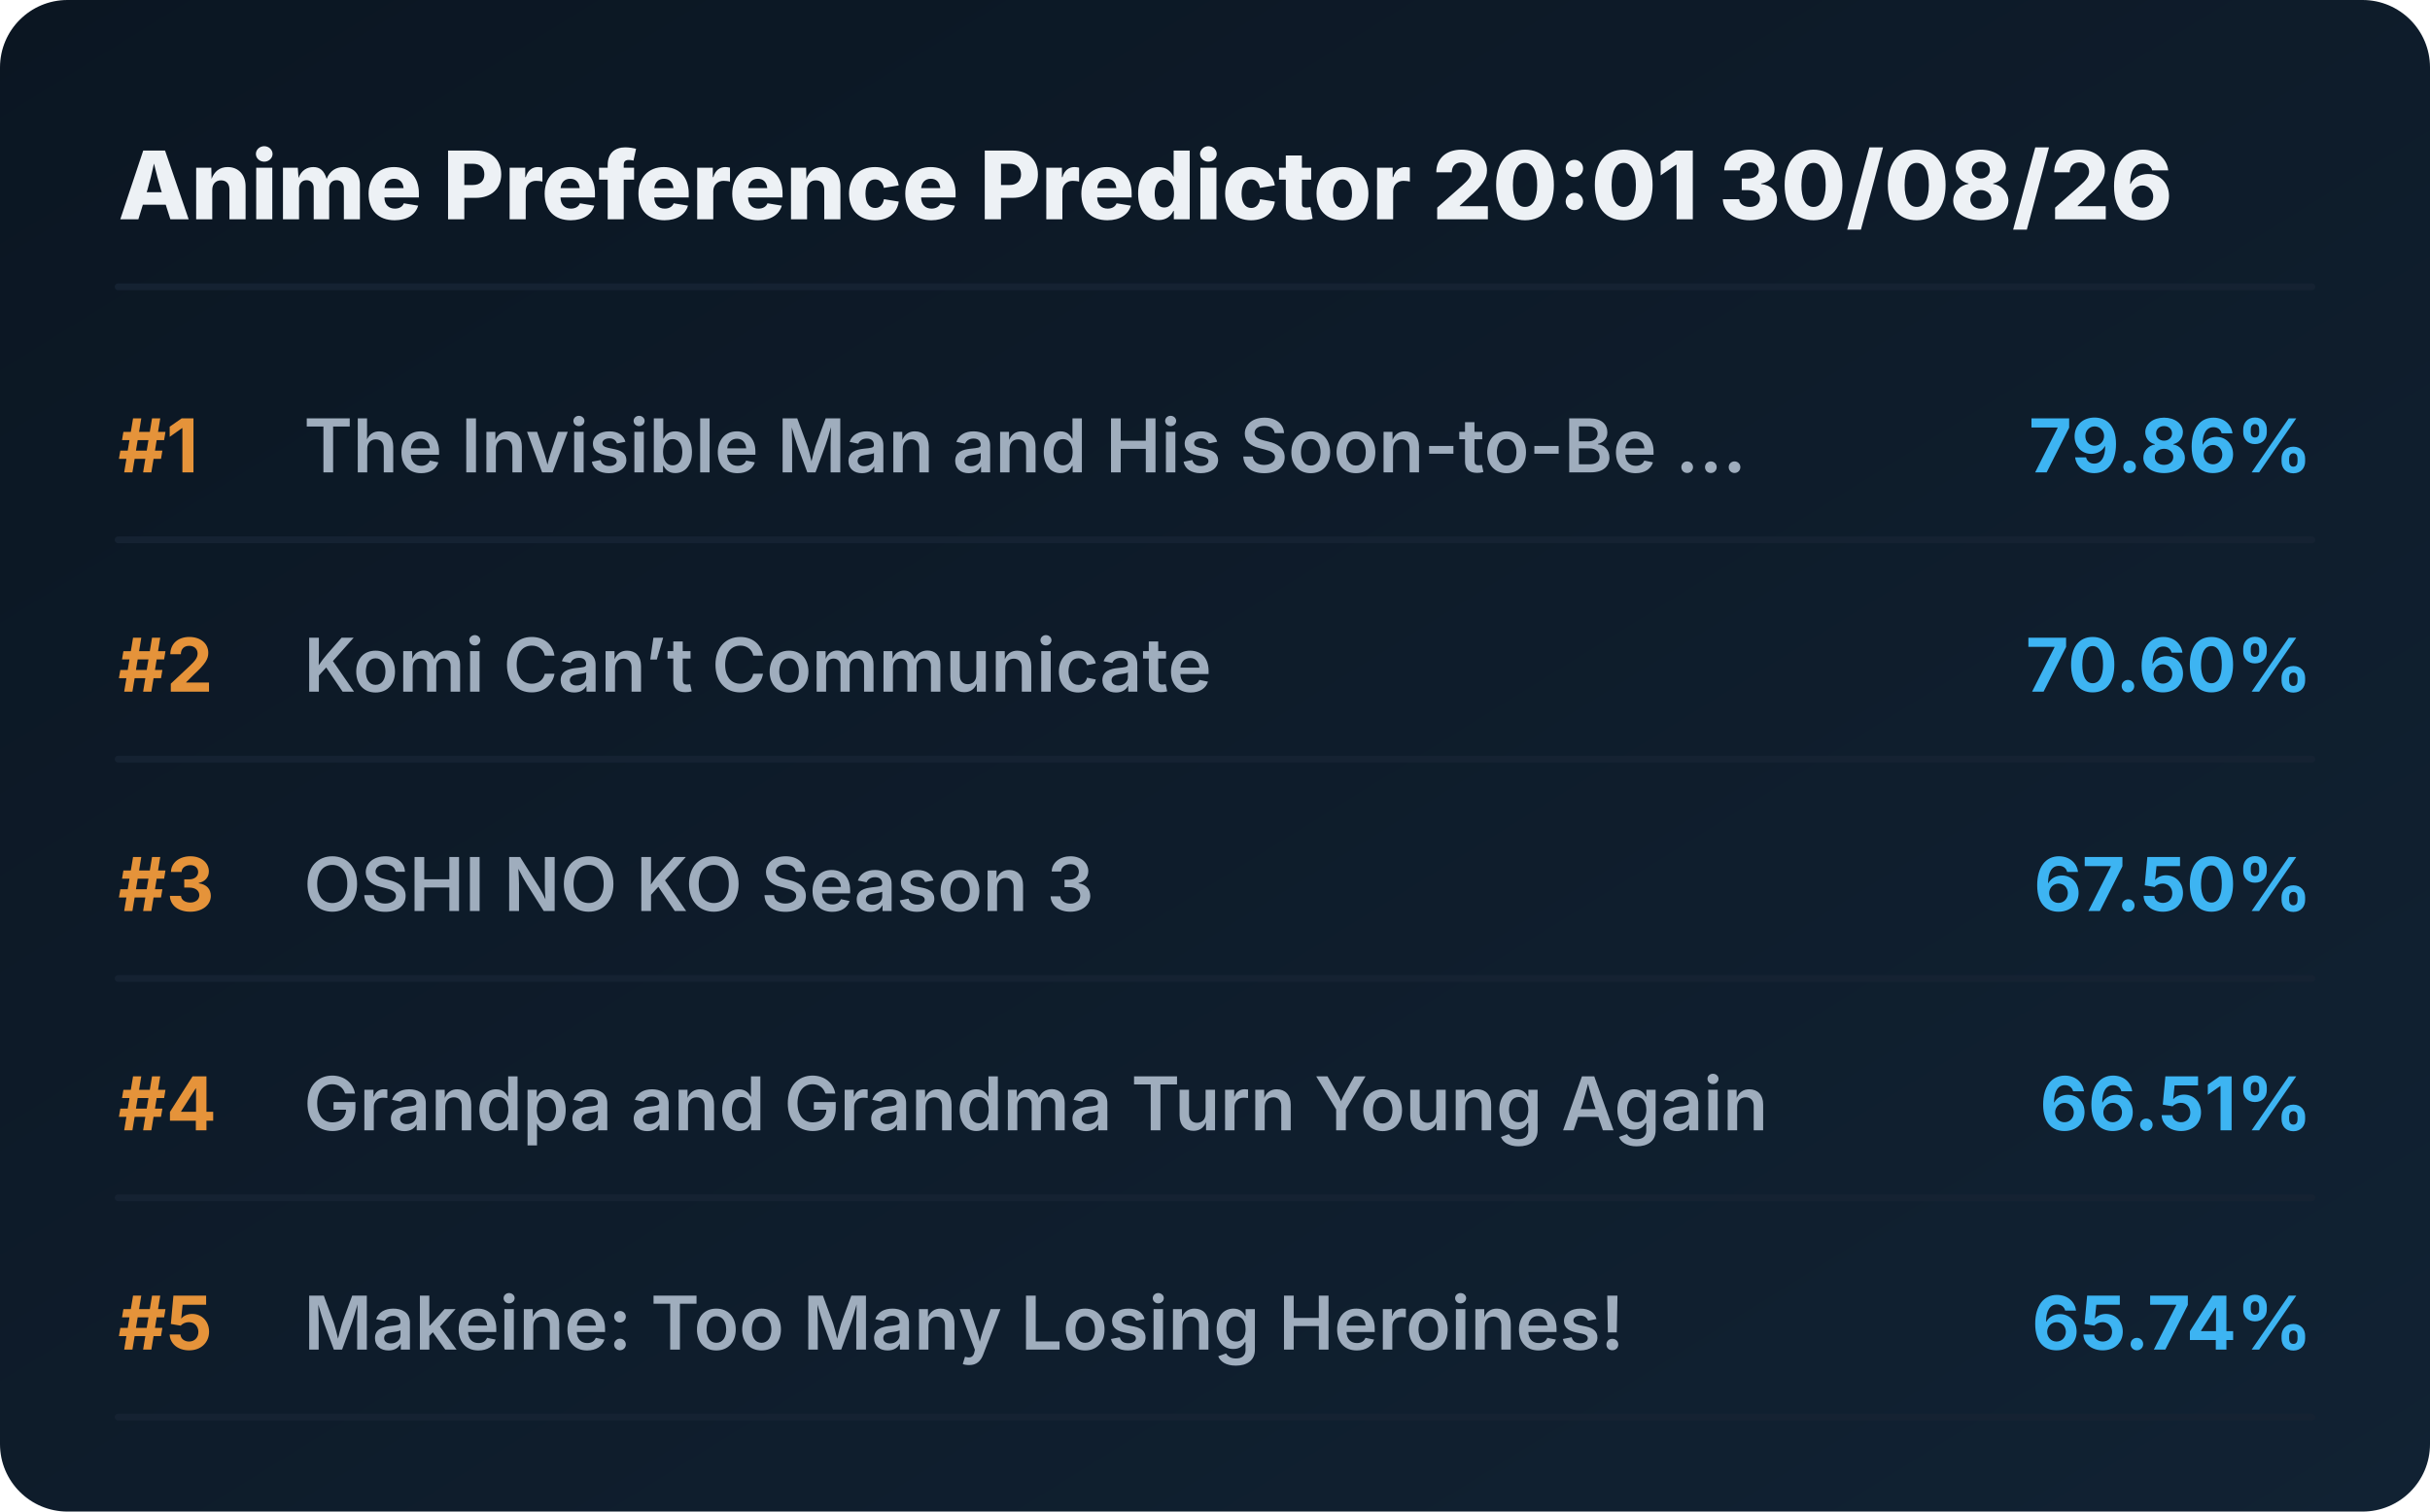
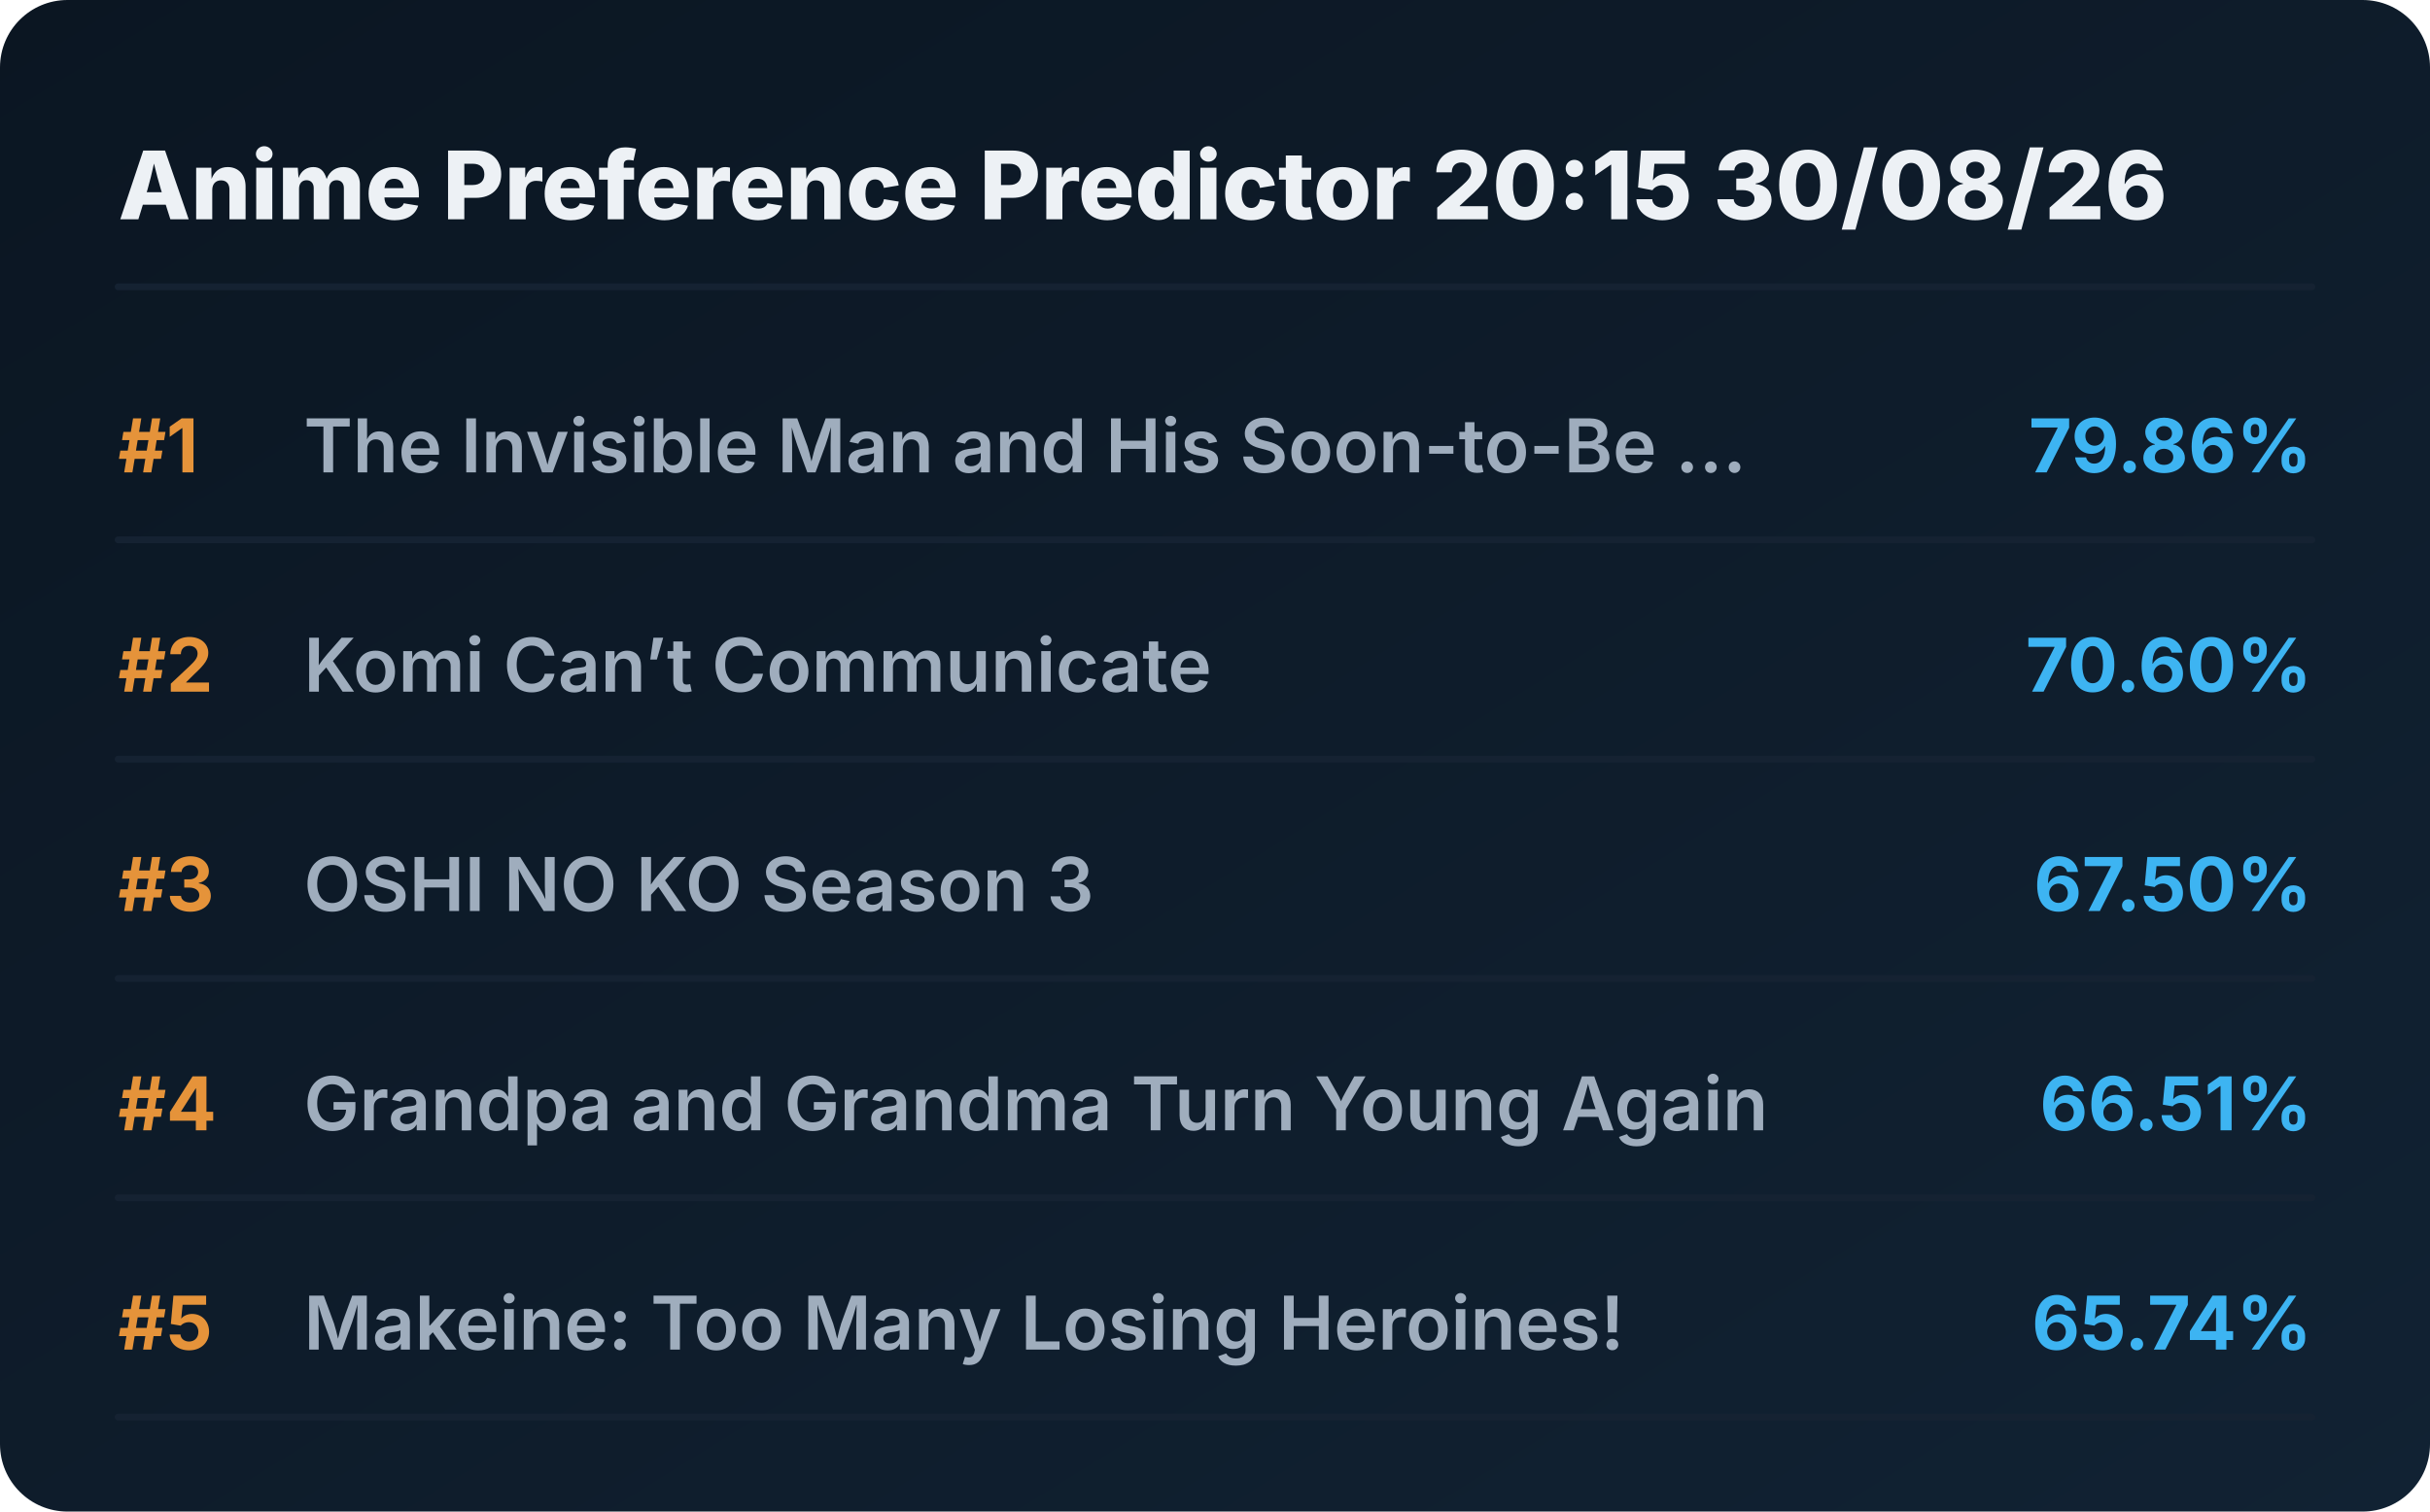
<svg xmlns="http://www.w3.org/2000/svg" viewBox="0 0 720 448" preserveAspectRatio="xMidYMid meet" style="width: 100%; height: auto; max-width: 720px;">
  <defs>
    <linearGradient id="boxGrad" x1="0%" y1="0%" x2="100%" y2="100%">
      <stop offset="0%" stop-color="#0b1622" />
      <stop offset="100%" stop-color="#112233" />
    </linearGradient>
    <clipPath id="titleClip">
      <rect x="90" y="0" width="510" height="100%" />
    </clipPath>
  </defs>
  <style>
    .bg { fill: url(#boxGrad); rx: 20px; }
    .header { font-family: 'Overpass', 'Inter', system-ui, sans-serif; font-weight: 800; font-size: 28px; fill: #edf1f5; }
    .rank { font-family: 'Overpass', 'Inter', system-ui, sans-serif; font-weight: 700; font-size: 22px; fill: #e5933a; }
    .title { font-family: 'Overpass', 'Inter', system-ui, sans-serif; font-weight: 600; font-size: 22px; fill: #9fadbd; }
    .score { font-family: 'Overpass', 'Inter', system-ui, sans-serif; font-weight: 700; font-size: 22px; fill: #3db4f2; }
    .line { stroke: #152232; stroke-width: 2; stroke-linecap: round; }
  </style>
  <rect class="bg" width="720" height="448" />
-   <text x="35" y="65" class="header">Anime Preference Predictor 20:01 30/08/26</text>
+   <text x="35" y="65" class="header">Anime Preference Predictor 20:15 30/08/26</text>
  <line x1="35" y1="85" x2="685" y2="85" class="line" />
  <g transform="translate(0, 0)">
    <text x="35" y="140" class="rank">#1</text>
    <text x="90" y="140" class="title">The Invisible Man and His Soon-to-Be ...</text>
    <text x="685" y="140" class="score" text-anchor="end">79.86%</text>
    <line x1="35" y1="160" x2="685" y2="160" class="line" />
  </g>
  <g transform="translate(0, 65)">
    <text x="35" y="140" class="rank">#2</text>
    <text x="90" y="140" class="title">Komi Can’t Communicate</text>
    <text x="685" y="140" class="score" text-anchor="end">70.60%</text>
    <line x1="35" y1="160" x2="685" y2="160" class="line" />
  </g>
  <g transform="translate(0, 130)">
    <text x="35" y="140" class="rank">#3</text>
    <text x="90" y="140" class="title">OSHI NO KO Season 3</text>
    <text x="685" y="140" class="score" text-anchor="end">67.50%</text>
    <line x1="35" y1="160" x2="685" y2="160" class="line" />
  </g>
  <g transform="translate(0, 195)">
    <text x="35" y="140" class="rank">#4</text>
    <text x="90" y="140" class="title">Grandpa and Grandma Turn Young Again</text>
    <text x="685" y="140" class="score" text-anchor="end">66.51%</text>
    <line x1="35" y1="160" x2="685" y2="160" class="line" />
  </g>
  <g transform="translate(0, 260)">
    <text x="35" y="140" class="rank">#5</text>
    <text x="90" y="140" class="title">Makeine: Too Many Losing Heroines!</text>
    <text x="685" y="140" class="score" text-anchor="end">65.74%</text>
    <line x1="35" y1="160" x2="685" y2="160" class="line" />
  </g>
</svg>
